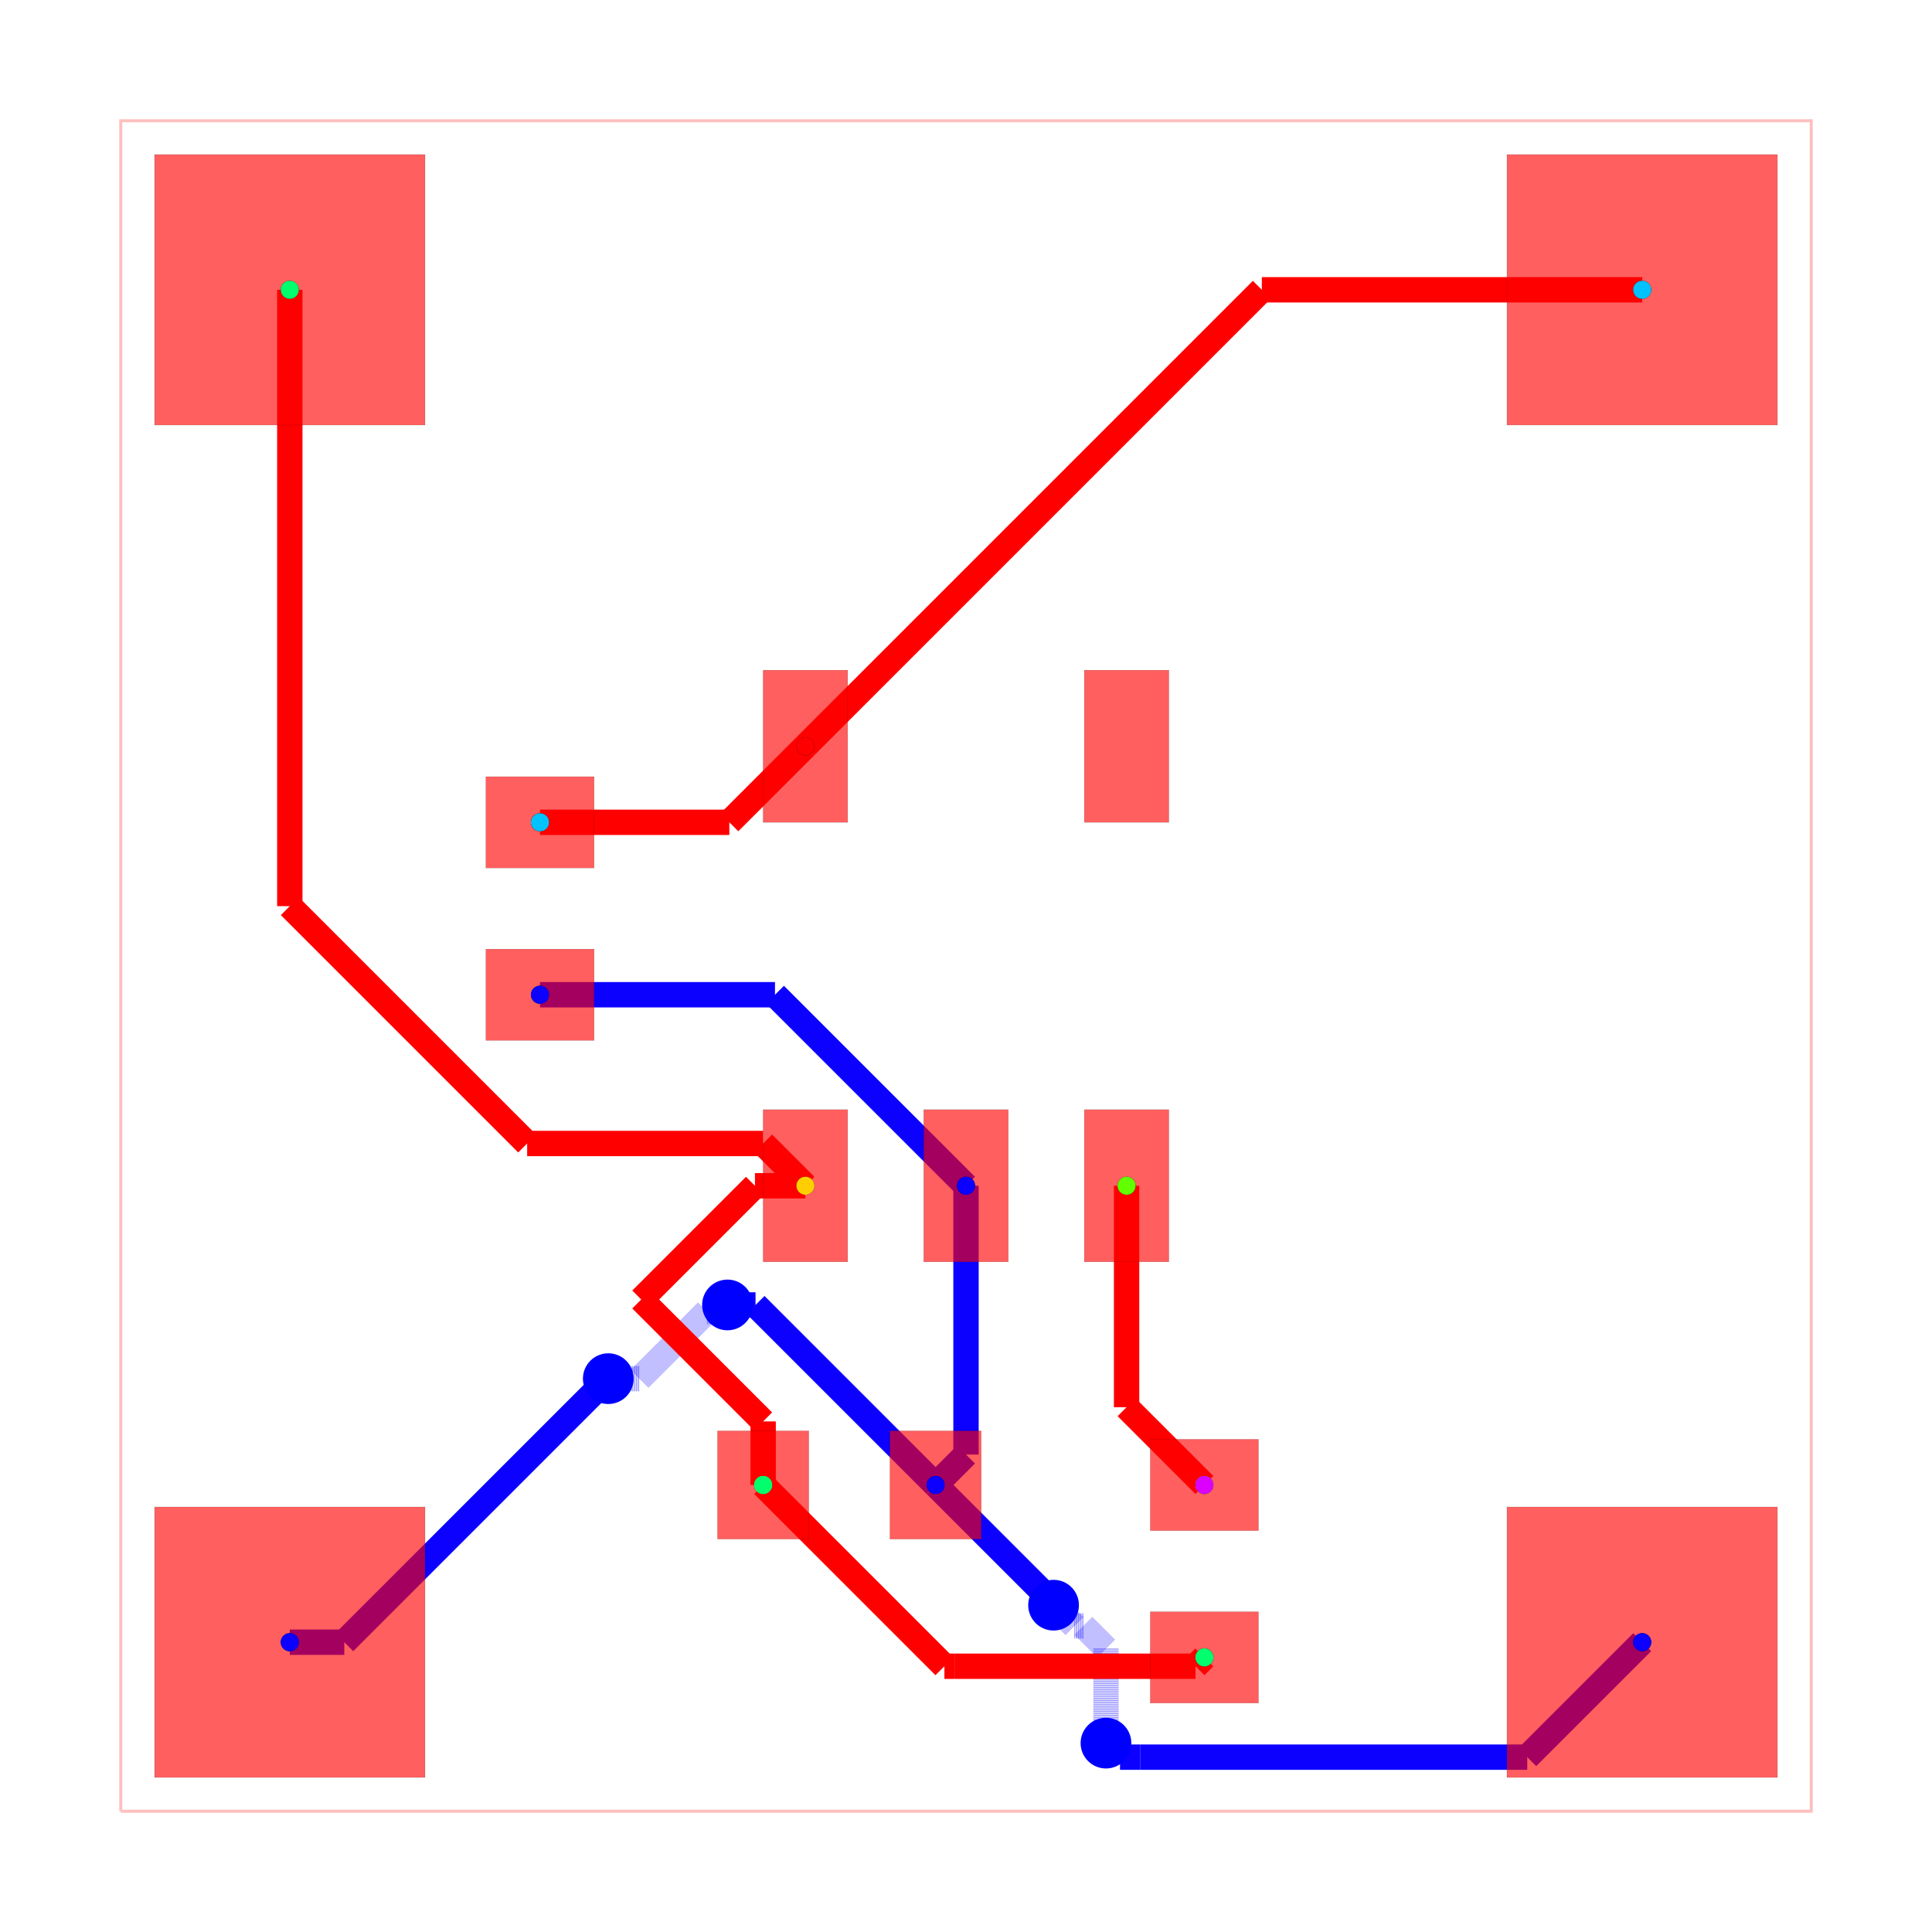
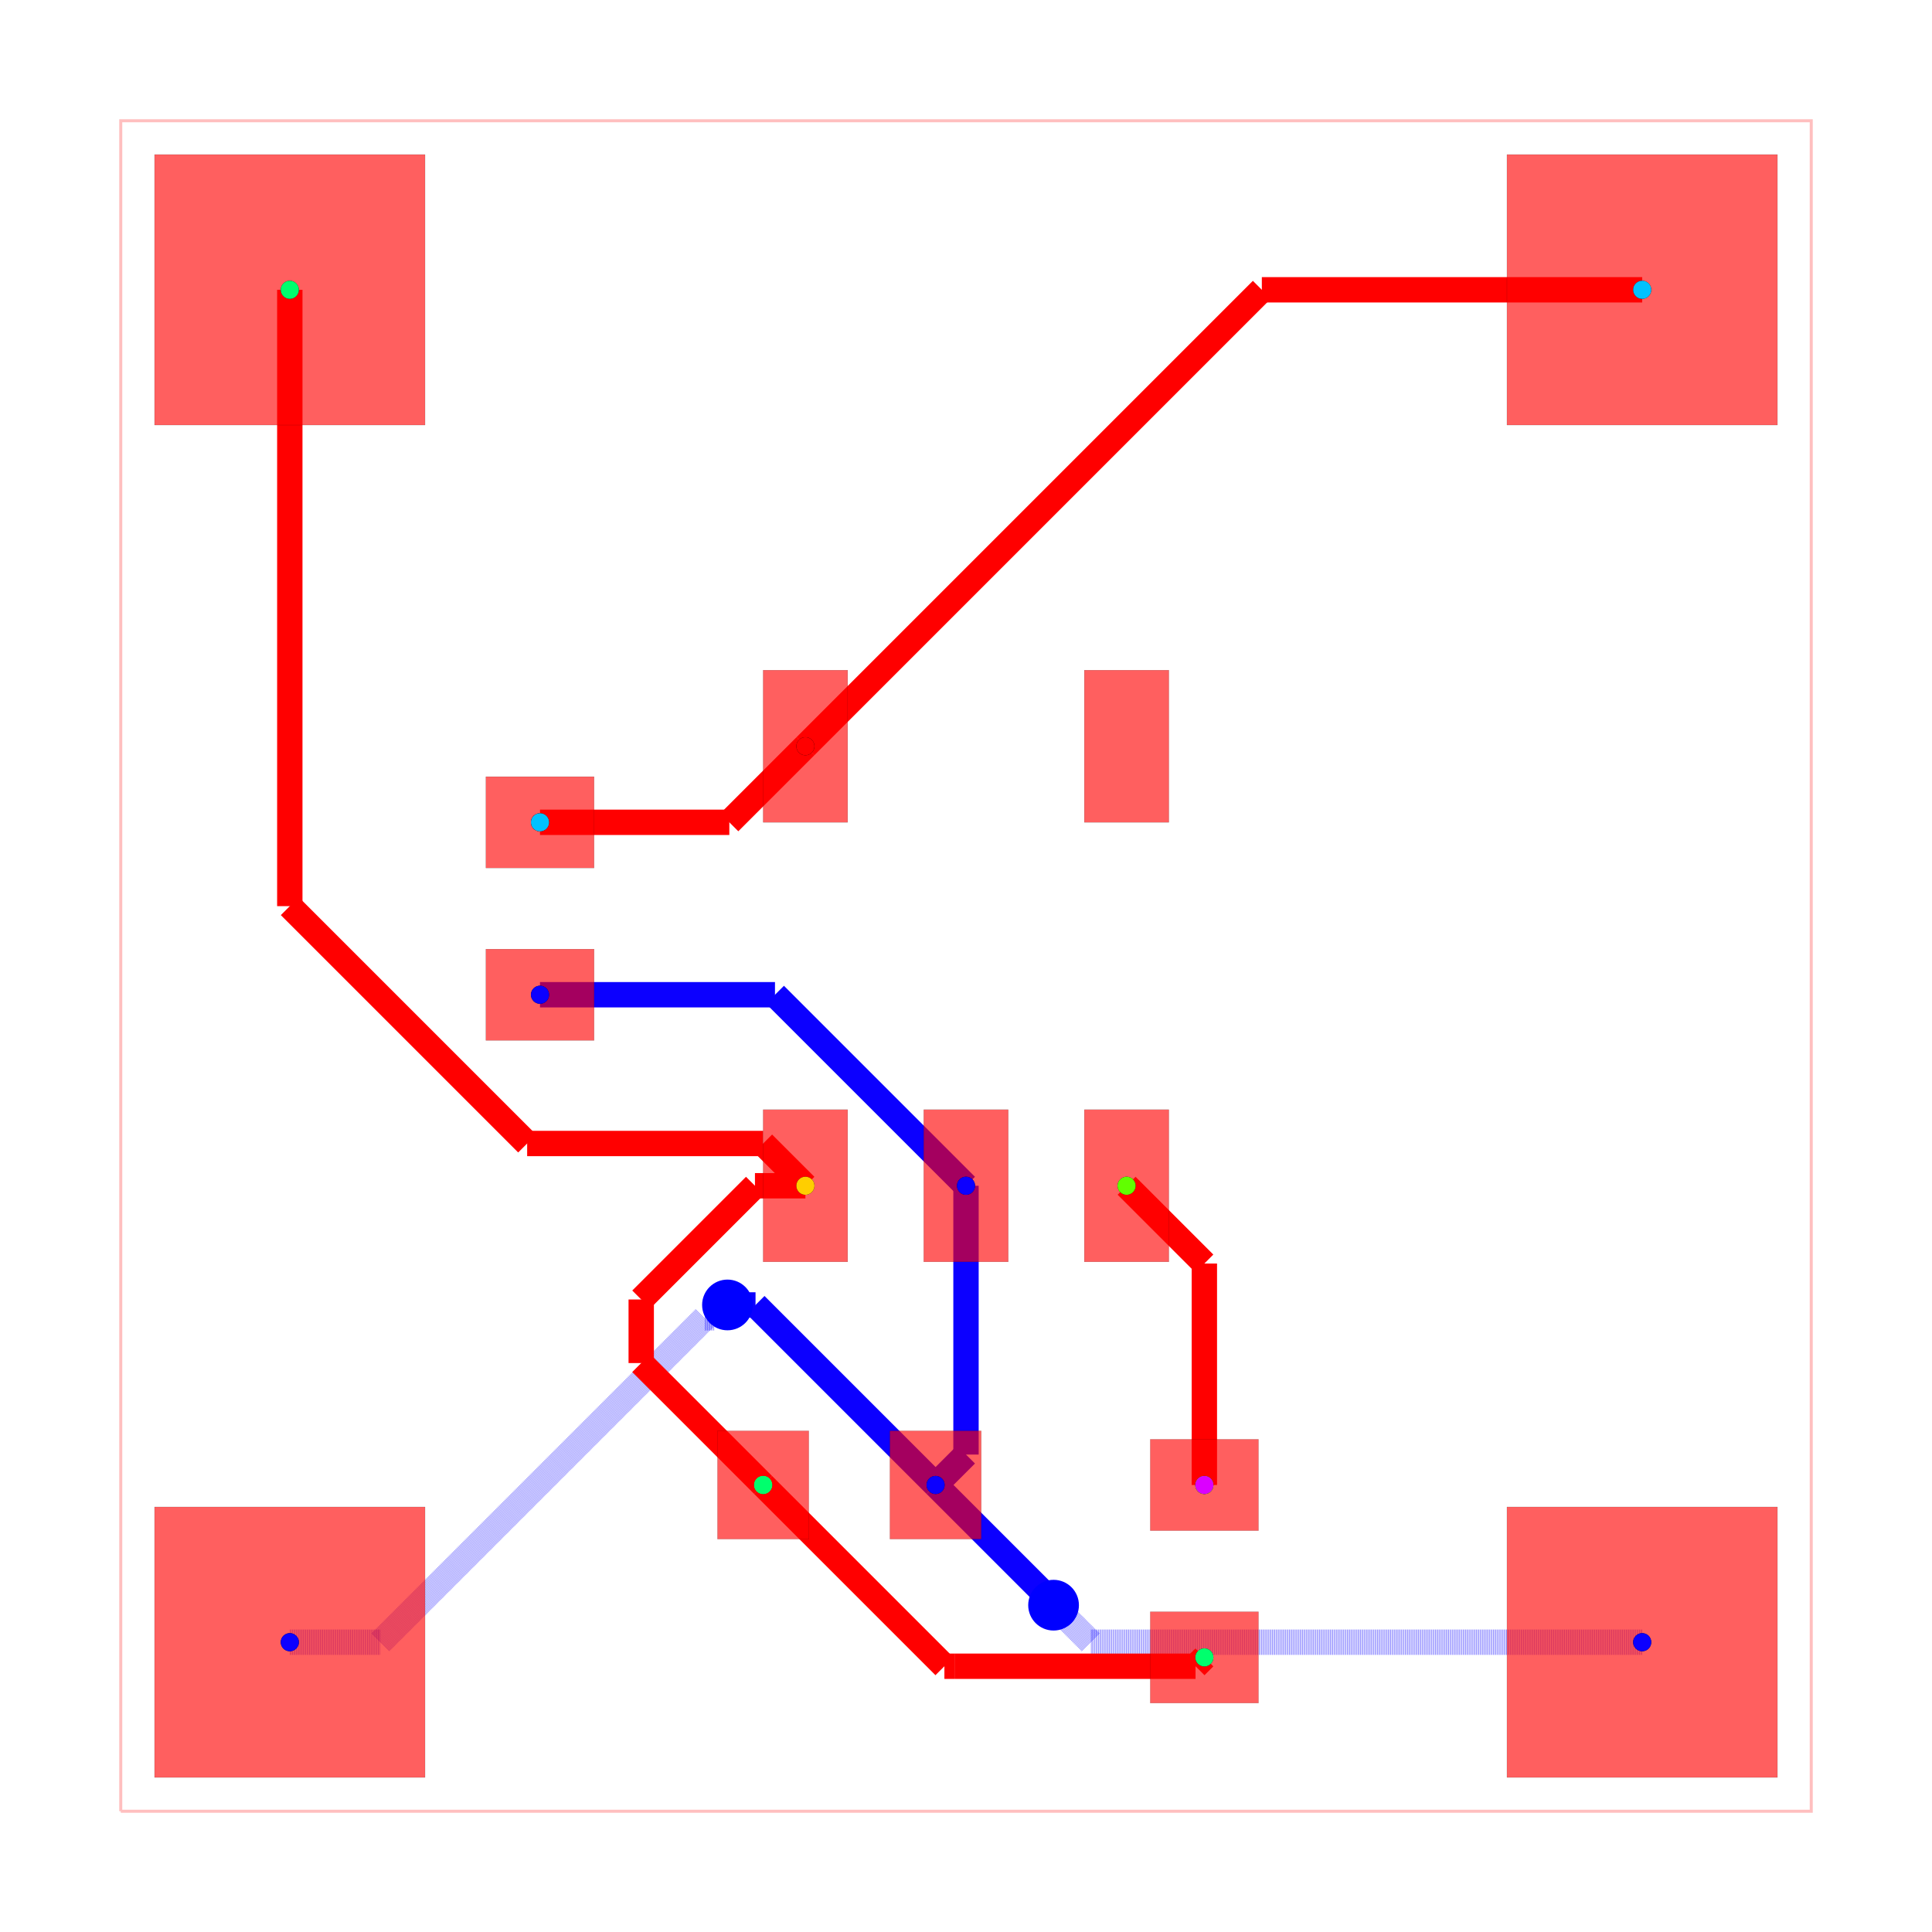
<svg xmlns="http://www.w3.org/2000/svg" width="640" height="640" viewBox="0 0 640 640">
  <rect width="100%" height="100%" fill="white" />
  <g>
    <polyline data-points="0,0 10,0 10,10 0,10 0,0" data-type="line" data-label="" points="40,600 600,600 600,40 40,40 40,600" fill="none" stroke="rgba(255,0,0,0.25)" stroke-width="1px" />
  </g>
  <g>
    <polyline data-points="4.999999999999943,3.7000280000000316 4.999999999999943,2.1099999999999426" data-type="line" data-label="" points="320,392.798 320,481.84" fill="none" stroke="hsl(242.857, 100%, 50%)" stroke-width="8.4" />
  </g>
  <g>
    <polyline data-points="4.999999999999943,2.1099999999999426 4.82,1.93" data-type="line" data-label="" points="320,481.84 309.92,491.92" fill="none" stroke="hsl(242.857, 100%, 50%)" stroke-width="8.4" />
  </g>
  <g>
    <polyline data-points="4.999999999999943,3.7000280000000316 3.8700279999999747,4.83" data-type="line" data-label="" points="320,392.798 256.722,329.52" fill="none" stroke="hsl(242.857, 100%, 50%)" stroke-width="8.4" />
  </g>
  <g>
    <polyline data-points="3.8700279999999747,4.83 2.48,4.83" data-type="line" data-label="" points="256.722,329.52 178.88,329.52" fill="none" stroke="hsl(242.857, 100%, 50%)" stroke-width="8.4" />
  </g>
  <g>
-     <polyline data-points="1,1 1.3223314303159017,1" data-type="line" data-label="" points="96,544 114.051,544" fill="none" stroke="hsl(242.857, 100%, 50%)" stroke-width="8.4" />
-   </g>
-   <g>
-     <polyline data-points="1.3223314303159017,1 2.861967088994531,2.539635658678629" data-type="line" data-label="" points="114.051,544 200.27,457.78" fill="none" stroke="hsl(242.857, 100%, 50%)" stroke-width="8.4" />
-   </g>
-   <g>
-     <polyline data-points="2.861967088994531,2.539635658678629 2.864635658678629,2.539635658678629" data-type="line" data-label="" points="200.27,457.78 200.42,457.78" fill="none" stroke="hsl(242.857, 100%, 50%)" stroke-width="8.4" />
-   </g>
-   <g>
-     <polyline data-points="2.864635658678629,2.539635658678629 2.884,2.559" data-type="line" data-label="" points="200.42,457.78 201.504,456.696" fill="none" stroke="hsl(242.857, 100%, 50%)" stroke-width="8.4" />
-   </g>
-   <g>
-     <polyline data-points="2.884,2.559 3.069939275824575,2.559" data-type="line" data-label="" points="201.504,456.696 211.917,456.696" fill="none" stroke="rgba(8,0,255,0.5)" stroke-width="8.4" stroke-dasharray="0.2 0.2" />
-   </g>
-   <g>
-     <polyline data-points="3.069939275824575,2.559 3.4680349571963456,2.957095681371771" data-type="line" data-label="" points="211.917,456.696 234.21,434.403" fill="none" stroke="rgba(8,0,255,0.5)" stroke-width="8.4" stroke-dasharray="0.2 0.2" />
-   </g>
-   <g>
-     <polyline data-points="3.4680349571963456,2.957095681371771 3.5510956813717707,2.957095681371771" data-type="line" data-label="" points="234.21,434.403 238.861,434.403" fill="none" stroke="rgba(8,0,255,0.5)" stroke-width="8.4" stroke-dasharray="0.2 0.2" />
-   </g>
-   <g>
-     <polyline data-points="3.5510956813717707,2.957095681371771 3.589,2.995" data-type="line" data-label="" points="238.861,434.403 240.984,432.28" fill="none" stroke="rgba(8,0,255,0.5)" stroke-width="8.4" stroke-dasharray="0.2 0.2" />
+     <polyline data-points="1,1 1.5363529876845279,1" data-type="line" data-label="" points="96,544 126.036,544" fill="none" stroke="rgba(8,0,255,0.5)" stroke-width="8.4" stroke-dasharray="0.2 0.2" />
+   </g>
+   <g>
+     <polyline data-points="1.5363529876845279,1 3.455122807617419,2.918769819932891" data-type="line" data-label="" points="126.036,544 233.487,436.549" fill="none" stroke="rgba(8,0,255,0.5)" stroke-width="8.4" stroke-dasharray="0.2 0.2" />
+   </g>
+   <g>
+     <polyline data-points="3.455122807617419,2.918769819932891 3.512769819932891,2.918769819932891" data-type="line" data-label="" points="233.487,436.549 236.715,436.549" fill="none" stroke="rgba(8,0,255,0.5)" stroke-width="8.4" stroke-dasharray="0.2 0.2" />
+   </g>
+   <g>
+     <polyline data-points="3.512769819932891,2.918769819932891 3.589,2.995" data-type="line" data-label="" points="236.715,436.549 240.984,432.28" fill="none" stroke="rgba(8,0,255,0.5)" stroke-width="8.4" stroke-dasharray="0.2 0.2" />
  </g>
  <g>
    <polyline data-points="3.589,2.995 3.755,2.995" data-type="line" data-label="" points="240.984,432.28 250.28,432.28" fill="none" stroke="hsl(242.857, 100%, 50%)" stroke-width="8.4" />
  </g>
  <g>
    <polyline data-points="3.755,2.995 4.82,1.93" data-type="line" data-label="" points="250.28,432.28 309.92,491.92" fill="none" stroke="hsl(242.857, 100%, 50%)" stroke-width="8.4" />
  </g>
  <g>
-     <polyline data-points="9,1 8.32,0.32000000000000006" data-type="line" data-label="" points="544,544 505.92,582.08" fill="none" stroke="hsl(242.857, 100%, 50%)" stroke-width="8.4" />
-   </g>
-   <g>
-     <polyline data-points="8.32,0.32000000000000006 6.0319143561273005,0.32" data-type="line" data-label="" points="505.92,582.08 377.787,582.08" fill="none" stroke="hsl(242.857, 100%, 50%)" stroke-width="8.4" />
-   </g>
-   <g>
-     <polyline data-points="6.0319143561273005,0.32 5.9110000000000005,0.32" data-type="line" data-label="" points="377.787,582.08 371.016,582.08" fill="none" stroke="hsl(242.857, 100%, 50%)" stroke-width="8.4" />
-   </g>
-   <g>
-     <polyline data-points="5.9110000000000005,0.32 5.828,0.403" data-type="line" data-label="" points="371.016,582.08 366.368,577.432" fill="none" stroke="hsl(242.857, 100%, 50%)" stroke-width="8.4" />
-   </g>
-   <g>
-     <polyline data-points="5.828,0.403 5.828,0.9632569857831195" data-type="line" data-label="" points="366.368,577.432 366.368,546.058" fill="none" stroke="rgba(8,0,255,0.5)" stroke-width="8.4" stroke-dasharray="0.2 0.2" />
-   </g>
-   <g>
-     <polyline data-points="5.828,0.9632569857831195 5.694857794277165,1.096399191505955" data-type="line" data-label="" points="366.368,546.058 358.912,538.602" fill="none" stroke="rgba(8,0,255,0.5)" stroke-width="8.4" stroke-dasharray="0.2 0.2" />
-   </g>
-   <g>
-     <polyline data-points="5.694857794277165,1.096399191505955 5.640600808494045,1.096399191505955" data-type="line" data-label="" points="358.912,538.602 355.874,538.602" fill="none" stroke="rgba(8,0,255,0.5)" stroke-width="8.4" stroke-dasharray="0.2 0.2" />
-   </g>
-   <g>
-     <polyline data-points="5.640600808494045,1.096399191505955 5.518,1.219" data-type="line" data-label="" points="355.874,538.602 349.008,531.736" fill="none" stroke="rgba(8,0,255,0.5)" stroke-width="8.4" stroke-dasharray="0.2 0.2" />
+     <polyline data-points="9,1 5.737,1" data-type="line" data-label="" points="544,544 361.272,544" fill="none" stroke="rgba(8,0,255,0.5)" stroke-width="8.4" stroke-dasharray="0.2 0.2" />
+   </g>
+   <g>
+     <polyline data-points="5.737,1 5.569728627404125,1.1672713725958754" data-type="line" data-label="" points="361.272,544 351.905,534.633" fill="none" stroke="rgba(8,0,255,0.5)" stroke-width="8.4" stroke-dasharray="0.2 0.2" />
+   </g>
+   <g>
+     <polyline data-points="5.569728627404125,1.1672713725958754 5.518,1.219" data-type="line" data-label="" points="351.905,534.633 349.008,531.736" fill="none" stroke="rgba(8,0,255,0.5)" stroke-width="8.4" stroke-dasharray="0.2 0.2" />
  </g>
  <g>
    <polyline data-points="5.518,1.219 5.518,1.2320694000001695" data-type="line" data-label="" points="349.008,531.736 349.008,531.004" fill="none" stroke="hsl(242.857, 100%, 50%)" stroke-width="8.4" />
  </g>
  <g>
    <polyline data-points="5.518,1.2320694000001695 4.820040500000138,1.9300289000000315" data-type="line" data-label="" points="349.008,531.004 309.922,491.918" fill="none" stroke="hsl(242.857, 100%, 50%)" stroke-width="8.4" />
  </g>
  <g>
-     <polyline data-points="5.949959999999862,3.7000280000000316 5.949959999999862,2.3900400000001376" data-type="line" data-label="" points="373.198,392.798 373.198,466.158" fill="none" stroke="red" stroke-width="8.4" />
-   </g>
-   <g>
-     <polyline data-points="5.949959999999862,2.3900400000001376 6.41,1.93" data-type="line" data-label="" points="373.198,466.158 398.96,491.92" fill="none" stroke="red" stroke-width="8.4" />
+     <polyline data-points="6.41,1.93 6.41,3.24" data-type="line" data-label="" points="398.96,491.92 398.96,418.56" fill="none" stroke="red" stroke-width="8.4" />
+   </g>
+   <g>
+     <polyline data-points="6.41,3.24 5.95,3.7" data-type="line" data-label="" points="398.96,418.56 373.2,392.8" fill="none" stroke="red" stroke-width="8.4" />
  </g>
  <g>
    <polyline data-points="4.050040000000138,3.7000280000000316 3.7515728263747805,3.7000280000000316" data-type="line" data-label="" points="266.802,392.798 250.088,392.798" fill="none" stroke="red" stroke-width="8.4" />
  </g>
  <g>
    <polyline data-points="3.7515728263747805,3.7000280000000316 3.078799231888901,3.027254405514152" data-type="line" data-label="" points="250.088,392.798 212.413,430.474" fill="none" stroke="red" stroke-width="8.4" />
  </g>
  <g>
-     <polyline data-points="3.078799231888901,3.027254405514152 3.8,2.3060536374030534" data-type="line" data-label="" points="212.413,430.474 252.8,470.861" fill="none" stroke="red" stroke-width="8.4" />
-   </g>
-   <g>
-     <polyline data-points="3.8,2.3060536374030534 3.8,1.93" data-type="line" data-label="" points="252.8,470.861 252.8,491.92" fill="none" stroke="red" stroke-width="8.4" />
+     <polyline data-points="3.078799231888901,3.027254405514152 3.078799231888901,2.6512007681110985" data-type="line" data-label="" points="212.413,430.474 212.413,451.533" fill="none" stroke="red" stroke-width="8.4" />
+   </g>
+   <g>
+     <polyline data-points="3.078799231888901,2.6512007681110985 3.8,1.93" data-type="line" data-label="" points="212.413,451.533 252.8,491.92" fill="none" stroke="red" stroke-width="8.4" />
  </g>
  <g>
    <polyline data-points="6.410040500000138,0.9100289000000319 6.357831971591737,0.8578203715916307" data-type="line" data-label="" points="398.962,549.038 396.039,551.962" fill="none" stroke="red" stroke-width="8.4" />
  </g>
  <g>
    <polyline data-points="6.357831971591737,0.8578203715916307 4.931944856220536,0.8578203715916307" data-type="line" data-label="" points="396.039,551.962 316.189,551.962" fill="none" stroke="red" stroke-width="8.4" />
  </g>
  <g>
    <polyline data-points="4.931944856220536,0.8578203715916307 4.87224902840854,0.8578203715916307" data-type="line" data-label="" points="316.189,551.962 312.846,551.962" fill="none" stroke="red" stroke-width="8.4" />
  </g>
  <g>
    <polyline data-points="4.87224902840854,0.8578203715916307 3.8000405000001383,1.9300289000000315" data-type="line" data-label="" points="312.846,551.962 252.802,491.918" fill="none" stroke="red" stroke-width="8.4" />
  </g>
  <g>
    <polyline data-points="1,9 1,5.354072134440244" data-type="line" data-label="" points="96,96 96,300.172" fill="none" stroke="red" stroke-width="8.4" />
  </g>
  <g>
    <polyline data-points="1,5.354072134440244 2.404053134440244,3.9500189999999997" data-type="line" data-label="" points="96,300.172 174.627,378.799" fill="none" stroke="red" stroke-width="8.4" />
  </g>
  <g>
    <polyline data-points="2.404053134440244,3.9500189999999997 3.7999810000000003,3.9500189999999997" data-type="line" data-label="" points="174.627,378.799 252.799,378.799" fill="none" stroke="red" stroke-width="8.4" />
  </g>
  <g>
    <polyline data-points="3.7999810000000003,3.9500189999999997 4.05,3.7" data-type="line" data-label="" points="252.799,378.799 266.8,392.8" fill="none" stroke="red" stroke-width="8.4" />
  </g>
  <g>
    <polyline data-points="2.4800405000001375,5.849972899999968 3.599972899999968,5.849972899999968" data-type="line" data-label="" points="178.882,272.402 241.598,272.402" fill="none" stroke="red" stroke-width="8.4" />
  </g>
  <g>
    <polyline data-points="3.599972899999968,5.849972899999968 4.05,6.3" data-type="line" data-label="" points="241.598,272.402 266.8,247.2" fill="none" stroke="red" stroke-width="8.4" />
  </g>
  <g>
    <polyline data-points="9,9 6.75,9" data-type="line" data-label="" points="544,96 418,96" fill="none" stroke="red" stroke-width="8.4" />
  </g>
  <g>
    <polyline data-points="6.75,9 4.05,6.3" data-type="line" data-label="" points="418,96 266.8,247.2" fill="none" stroke="red" stroke-width="8.4" />
  </g>
  <g>
    <rect data-type="rect" data-label="top source_trace_9, source_net_0" data-x="4.050040000000138" data-y="3.7000280000000316" x="252.802" y="367.598" width="28" height="50.4" fill="rgba(255,0,0,0.25)" stroke="black" stroke-width="0.018" />
  </g>
  <g>
    <rect data-type="rect" data-label="top source_net_2" data-x="4.999999999999943" data-y="3.7000280000000316" x="306" y="367.598" width="28" height="50.4" fill="rgba(255,0,0,0.25)" stroke="black" stroke-width="0.018" />
  </g>
  <g>
    <rect data-type="rect" data-label="top source_trace_12, source_net_3" data-x="5.949959999999862" data-y="3.7000280000000316" x="359.198" y="367.598" width="28" height="50.4" fill="rgba(255,0,0,0.25)" stroke="black" stroke-width="0.018" />
  </g>
  <g>
    <rect data-type="rect" data-label="top" data-x="5.949959999999862" data-y="6.299971999999968" x="359.198" y="222.002" width="28" height="50.4" fill="rgba(255,0,0,0.25)" stroke="black" stroke-width="0.018" />
  </g>
  <g>
    <rect data-type="rect" data-label="top source_trace_5, source_net_1" data-x="4.050040000000138" data-y="6.299971999999968" x="252.802" y="222.002" width="28" height="50.4" fill="rgba(255,0,0,0.25)" stroke="black" stroke-width="0.018" />
  </g>
  <g>
    <rect data-type="rect" data-label="top source_trace_5, source_net_1" data-x="2.4800405000001375" data-y="5.849972899999968" x="160.962" y="257.282" width="35.84" height="30.24" fill="rgba(255,0,0,0.25)" stroke="black" stroke-width="0.018" />
  </g>
  <g>
    <rect data-type="rect" data-label="top source_net_2" data-x="2.4800405000001375" data-y="4.8299728999999685" x="160.962" y="314.402" width="35.84" height="30.24" fill="rgba(255,0,0,0.25)" stroke="black" stroke-width="0.018" />
  </g>
  <g>
    <rect data-type="rect" data-label="top source_trace_9, source_net_0" data-x="3.8000405000001383" data-y="1.9300289000000315" x="237.682" y="473.998" width="30.24" height="35.84" fill="rgba(255,0,0,0.25)" stroke="black" stroke-width="0.018" />
  </g>
  <g>
    <rect data-type="rect" data-label="top source_net_2" data-x="4.820040500000138" data-y="1.9300289000000315" x="294.802" y="473.998" width="30.24" height="35.84" fill="rgba(255,0,0,0.25)" stroke="black" stroke-width="0.018" />
  </g>
  <g>
    <rect data-type="rect" data-label="top source_trace_9, source_net_0" data-x="6.410040500000138" data-y="0.9100289000000319" x="381.042" y="533.918" width="35.84" height="30.24" fill="rgba(255,0,0,0.25)" stroke="black" stroke-width="0.018" />
  </g>
  <g>
    <rect data-type="rect" data-label="top source_trace_12, source_net_3" data-x="6.410040500000138" data-y="1.9300289000000315" x="381.042" y="476.798" width="35.84" height="30.24" fill="rgba(255,0,0,0.25)" stroke="black" stroke-width="0.018" />
  </g>
  <g>
    <rect data-type="rect" data-label="top source_net_2 inner1 source_net_2 inner2 source_net_2 bottom source_net_2" data-x="1" data-y="1" x="51.2" y="499.2" width="89.6" height="89.6" fill="rgba(255,0,0,0.25)" stroke="black" stroke-width="0.018" />
  </g>
  <g>
    <rect data-type="rect" data-label="top source_trace_9, source_net_0 inner1 source_trace_9, source_net_0 inner2 source_trace_9, source_net_0 bottom source_trace_9, source_net_0" data-x="1" data-y="9" x="51.2" y="51.2" width="89.6" height="89.6" fill="rgba(255,0,0,0.25)" stroke="black" stroke-width="0.018" />
  </g>
  <g>
    <rect data-type="rect" data-label="top source_trace_5, source_net_1 inner1 source_trace_5, source_net_1 inner2 source_trace_5, source_net_1 bottom source_trace_5, source_net_1" data-x="9" data-y="9" x="499.2" y="51.2" width="89.6" height="89.6" fill="rgba(255,0,0,0.25)" stroke="black" stroke-width="0.018" />
  </g>
  <g>
    <rect data-type="rect" data-label="top source_net_2 inner1 source_net_2 inner2 source_net_2 bottom source_net_2" data-x="9" data-y="1" x="499.2" y="499.2" width="89.6" height="89.6" fill="rgba(255,0,0,0.25)" stroke="black" stroke-width="0.018" />
  </g>
  <g>
    <rect data-type="rect" data-label="top source_trace_9, source_net_0" data-x="4.050040000000138" data-y="3.7000280000000316" x="252.802" y="367.598" width="28" height="50.4" fill="rgba(255,0,0,0.5)" stroke="black" stroke-width="0.018" />
  </g>
  <g>
    <rect data-type="rect" data-label="top source_net_2" data-x="4.999999999999943" data-y="3.7000280000000316" x="306" y="367.598" width="28" height="50.4" fill="rgba(255,0,0,0.5)" stroke="black" stroke-width="0.018" />
  </g>
  <g>
    <rect data-type="rect" data-label="top source_trace_12, source_net_3" data-x="5.949959999999862" data-y="3.7000280000000316" x="359.198" y="367.598" width="28" height="50.4" fill="rgba(255,0,0,0.5)" stroke="black" stroke-width="0.018" />
  </g>
  <g>
    <rect data-type="rect" data-label="top" data-x="5.949959999999862" data-y="6.299971999999968" x="359.198" y="222.002" width="28" height="50.4" fill="rgba(255,0,0,0.5)" stroke="black" stroke-width="0.018" />
  </g>
  <g>
    <rect data-type="rect" data-label="top source_trace_5, source_net_1" data-x="4.050040000000138" data-y="6.299971999999968" x="252.802" y="222.002" width="28" height="50.4" fill="rgba(255,0,0,0.5)" stroke="black" stroke-width="0.018" />
  </g>
  <g>
    <rect data-type="rect" data-label="top source_trace_5, source_net_1" data-x="2.4800405000001375" data-y="5.849972899999968" x="160.962" y="257.282" width="35.84" height="30.24" fill="rgba(255,0,0,0.5)" stroke="black" stroke-width="0.018" />
  </g>
  <g>
    <rect data-type="rect" data-label="top source_net_2" data-x="2.4800405000001375" data-y="4.8299728999999685" x="160.962" y="314.402" width="35.84" height="30.24" fill="rgba(255,0,0,0.5)" stroke="black" stroke-width="0.018" />
  </g>
  <g>
    <rect data-type="rect" data-label="top source_trace_9, source_net_0" data-x="3.8000405000001383" data-y="1.9300289000000315" x="237.682" y="473.998" width="30.24" height="35.84" fill="rgba(255,0,0,0.5)" stroke="black" stroke-width="0.018" />
  </g>
  <g>
    <rect data-type="rect" data-label="top source_net_2" data-x="4.820040500000138" data-y="1.9300289000000315" x="294.802" y="473.998" width="30.24" height="35.84" fill="rgba(255,0,0,0.5)" stroke="black" stroke-width="0.018" />
  </g>
  <g>
    <rect data-type="rect" data-label="top source_trace_9, source_net_0" data-x="6.410040500000138" data-y="0.9100289000000319" x="381.042" y="533.918" width="35.84" height="30.24" fill="rgba(255,0,0,0.5)" stroke="black" stroke-width="0.018" />
  </g>
  <g>
    <rect data-type="rect" data-label="top source_trace_12, source_net_3" data-x="6.410040500000138" data-y="1.9300289000000315" x="381.042" y="476.798" width="35.84" height="30.24" fill="rgba(255,0,0,0.5)" stroke="black" stroke-width="0.018" />
  </g>
  <g>
    <rect data-type="rect" data-label="top source_net_2 inner1 source_net_2 inner2 source_net_2 bottom source_net_2" data-x="1" data-y="1" x="51.2" y="499.2" width="89.6" height="89.6" fill="rgba(255,0,0,0.5)" stroke="black" stroke-width="0.018" />
  </g>
  <g>
    <rect data-type="rect" data-label="top source_trace_9, source_net_0 inner1 source_trace_9, source_net_0 inner2 source_trace_9, source_net_0 bottom source_trace_9, source_net_0" data-x="1" data-y="9" x="51.2" y="51.2" width="89.6" height="89.6" fill="rgba(255,0,0,0.5)" stroke="black" stroke-width="0.018" />
  </g>
  <g>
    <rect data-type="rect" data-label="top source_trace_5, source_net_1 inner1 source_trace_5, source_net_1 inner2 source_trace_5, source_net_1 bottom source_trace_5, source_net_1" data-x="9" data-y="9" x="499.2" y="51.2" width="89.6" height="89.6" fill="rgba(255,0,0,0.5)" stroke="black" stroke-width="0.018" />
  </g>
  <g>
    <rect data-type="rect" data-label="top source_net_2 inner1 source_net_2 inner2 source_net_2 bottom source_net_2" data-x="9" data-y="1" x="499.2" y="499.2" width="89.6" height="89.6" fill="rgba(255,0,0,0.5)" stroke="black" stroke-width="0.018" />
  </g>
-   <circle data-type="circle" data-label="" data-x="2.884" data-y="2.559" cx="201.504" cy="456.696" r="8.4" fill="blue" stroke="none" stroke-width="0.018" />
  <circle data-type="circle" data-label="" data-x="3.589" data-y="2.995" cx="240.984" cy="432.28" r="8.4" fill="blue" stroke="none" stroke-width="0.018" />
-   <circle data-type="circle" data-label="" data-x="5.828" data-y="0.403" cx="366.368" cy="577.432" r="8.4" fill="blue" stroke="none" stroke-width="0.018" />
  <circle data-type="circle" data-label="" data-x="5.518" data-y="1.219" cx="349.008" cy="531.736" r="8.4" fill="blue" stroke="none" stroke-width="0.018" />
  <g>
    <circle data-type="point" data-label="source_trace_5 pcb_port_9" data-x="2.4800405000001375" data-y="5.849972899999968" cx="178.882" cy="272.402" r="3" fill="black" />
  </g>
  <g>
    <circle data-type="point" data-label="source_trace_5 pcb_port_8" data-x="4.050040000000138" data-y="6.299971999999968" cx="266.802" cy="247.202" r="3" fill="black" />
  </g>
  <g>
    <circle data-type="point" data-label="source_trace_9 pcb_port_11" data-x="3.8000405000001383" data-y="1.9300289000000315" cx="252.802" cy="491.918" r="3" fill="black" />
  </g>
  <g>
    <circle data-type="point" data-label="source_trace_9 pcb_port_4" data-x="4.050040000000138" data-y="3.7000280000000316" cx="266.802" cy="392.798" r="3" fill="black" />
  </g>
  <g>
    <circle data-type="point" data-label="source_trace_12 pcb_port_14" data-x="6.410040500000138" data-y="1.9300289000000315" cx="398.962" cy="491.918" r="3" fill="black" />
  </g>
  <g>
    <circle data-type="point" data-label="source_trace_12 pcb_port_6" data-x="5.949959999999862" data-y="3.7000280000000316" cx="373.198" cy="392.798" r="3" fill="black" />
  </g>
  <g>
    <circle data-type="point" data-label="source_net_0 pcb_port_1" data-x="1" data-y="9" cx="96" cy="96" r="3" fill="black" />
  </g>
  <g>
    <circle data-type="point" data-label="source_net_0 pcb_port_11" data-x="3.8000405000001383" data-y="1.9300289000000315" cx="252.802" cy="491.918" r="3" fill="black" />
  </g>
  <g>
    <circle data-type="point" data-label="source_net_0 pcb_port_13" data-x="6.410040500000138" data-y="0.9100289000000319" cx="398.962" cy="549.038" r="3" fill="black" />
  </g>
  <g>
    <circle data-type="point" data-label="source_net_1 pcb_port_2" data-x="9" data-y="9" cx="544" cy="96" r="3" fill="black" />
  </g>
  <g>
    <circle data-type="point" data-label="source_net_1 pcb_port_9" data-x="2.4800405000001375" data-y="5.849972899999968" cx="178.882" cy="272.402" r="3" fill="black" />
  </g>
  <g>
    <circle data-type="point" data-label="source_net_2 pcb_port_0" data-x="1" data-y="1" cx="96" cy="544" r="3" fill="black" />
  </g>
  <g>
    <circle data-type="point" data-label="source_net_2 pcb_port_3" data-x="9" data-y="1" cx="544" cy="544" r="3" fill="black" />
  </g>
  <g>
    <circle data-type="point" data-label="source_net_2 pcb_port_5" data-x="4.999999999999943" data-y="3.7000280000000316" cx="320" cy="392.798" r="3" fill="black" />
  </g>
  <g>
    <circle data-type="point" data-label="source_net_2 pcb_port_10" data-x="2.4800405000001375" data-y="4.8299728999999685" cx="178.882" cy="329.522" r="3" fill="black" />
  </g>
  <g>
    <circle data-type="point" data-label="source_net_2 pcb_port_12" data-x="4.820040500000138" data-y="1.9300289000000315" cx="309.922" cy="491.918" r="3" fill="black" />
  </g>
  <g>
    <circle data-type="point" data-label="source_net_3 pcb_port_14" data-x="6.410040500000138" data-y="1.9300289000000315" cx="398.962" cy="491.918" r="3" fill="black" />
  </g>
  <g>
    <circle data-type="point" data-label="source_trace_5 source_trace_5 top" data-x="2.4800405000001375" data-y="5.849972899999968" cx="178.882" cy="272.402" r="3" fill="hsl(0, 100%, 50%)" />
  </g>
  <g>
    <circle data-type="point" data-label="source_trace_5 source_trace_5 top" data-x="4.050040000000138" data-y="6.299971999999968" cx="266.802" cy="247.202" r="3" fill="hsl(0, 100%, 50%)" />
  </g>
  <g>
    <circle data-type="point" data-label="source_trace_9 source_trace_9 top" data-x="3.8000405000001383" data-y="1.9300289000000315" cx="252.802" cy="491.918" r="3" fill="hsl(48.571, 100%, 50%)" />
  </g>
  <g>
    <circle data-type="point" data-label="source_trace_9 source_trace_9 top" data-x="4.050040000000138" data-y="3.7000280000000316" cx="266.802" cy="392.798" r="3" fill="hsl(48.571, 100%, 50%)" />
  </g>
  <g>
    <circle data-type="point" data-label="source_trace_12 source_trace_12 top" data-x="6.410040500000138" data-y="1.9300289000000315" cx="398.962" cy="491.918" r="3" fill="hsl(97.143, 100%, 50%)" />
  </g>
  <g>
    <circle data-type="point" data-label="source_trace_12 source_trace_12 top" data-x="5.949959999999862" data-y="3.7000280000000316" cx="373.198" cy="392.798" r="3" fill="hsl(97.143, 100%, 50%)" />
  </g>
  <g>
    <circle data-type="point" data-label="source_net_0 source_net_0 top" data-x="1" data-y="9" cx="96" cy="96" r="3" fill="hsl(145.714, 100%, 50%)" />
  </g>
  <g>
    <circle data-type="point" data-label="source_net_0 source_net_0 top" data-x="3.8000405000001383" data-y="1.9300289000000315" cx="252.802" cy="491.918" r="3" fill="hsl(145.714, 100%, 50%)" />
  </g>
  <g>
    <circle data-type="point" data-label="source_net_0 source_net_0 top" data-x="6.410040500000138" data-y="0.9100289000000319" cx="398.962" cy="549.038" r="3" fill="hsl(145.714, 100%, 50%)" />
  </g>
  <g>
    <circle data-type="point" data-label="source_net_1 source_net_1 top" data-x="9" data-y="9" cx="544" cy="96" r="3" fill="hsl(194.286, 100%, 50%)" />
  </g>
  <g>
    <circle data-type="point" data-label="source_net_1 source_net_1 top" data-x="2.4800405000001375" data-y="5.849972899999968" cx="178.882" cy="272.402" r="3" fill="hsl(194.286, 100%, 50%)" />
  </g>
  <g>
    <circle data-type="point" data-label="source_net_2 source_net_2 top" data-x="1" data-y="1" cx="96" cy="544" r="3" fill="hsl(242.857, 100%, 50%)" />
  </g>
  <g>
    <circle data-type="point" data-label="source_net_2 source_net_2 top" data-x="9" data-y="1" cx="544" cy="544" r="3" fill="hsl(242.857, 100%, 50%)" />
  </g>
  <g>
    <circle data-type="point" data-label="source_net_2 source_net_2 top" data-x="4.999999999999943" data-y="3.7000280000000316" cx="320" cy="392.798" r="3" fill="hsl(242.857, 100%, 50%)" />
  </g>
  <g>
    <circle data-type="point" data-label="source_net_2 source_net_2 top" data-x="2.4800405000001375" data-y="4.8299728999999685" cx="178.882" cy="329.522" r="3" fill="hsl(242.857, 100%, 50%)" />
  </g>
  <g>
    <circle data-type="point" data-label="source_net_2 source_net_2 top" data-x="4.820040500000138" data-y="1.9300289000000315" cx="309.922" cy="491.918" r="3" fill="hsl(242.857, 100%, 50%)" />
  </g>
  <g>
    <circle data-type="point" data-label="source_net_3 source_net_3 top" data-x="6.410040500000138" data-y="1.9300289000000315" cx="398.962" cy="491.918" r="3" fill="hsl(291.429, 100%, 50%)" />
  </g>
  <g id="crosshair" style="display: none">
    <line id="crosshair-h" y1="0" y2="640" stroke="#666" stroke-width="0.5" />
    <line id="crosshair-v" x1="0" x2="640" stroke="#666" stroke-width="0.5" />
    <text id="coordinates" font-family="monospace" font-size="12" fill="#666" />
  </g>
</svg>
